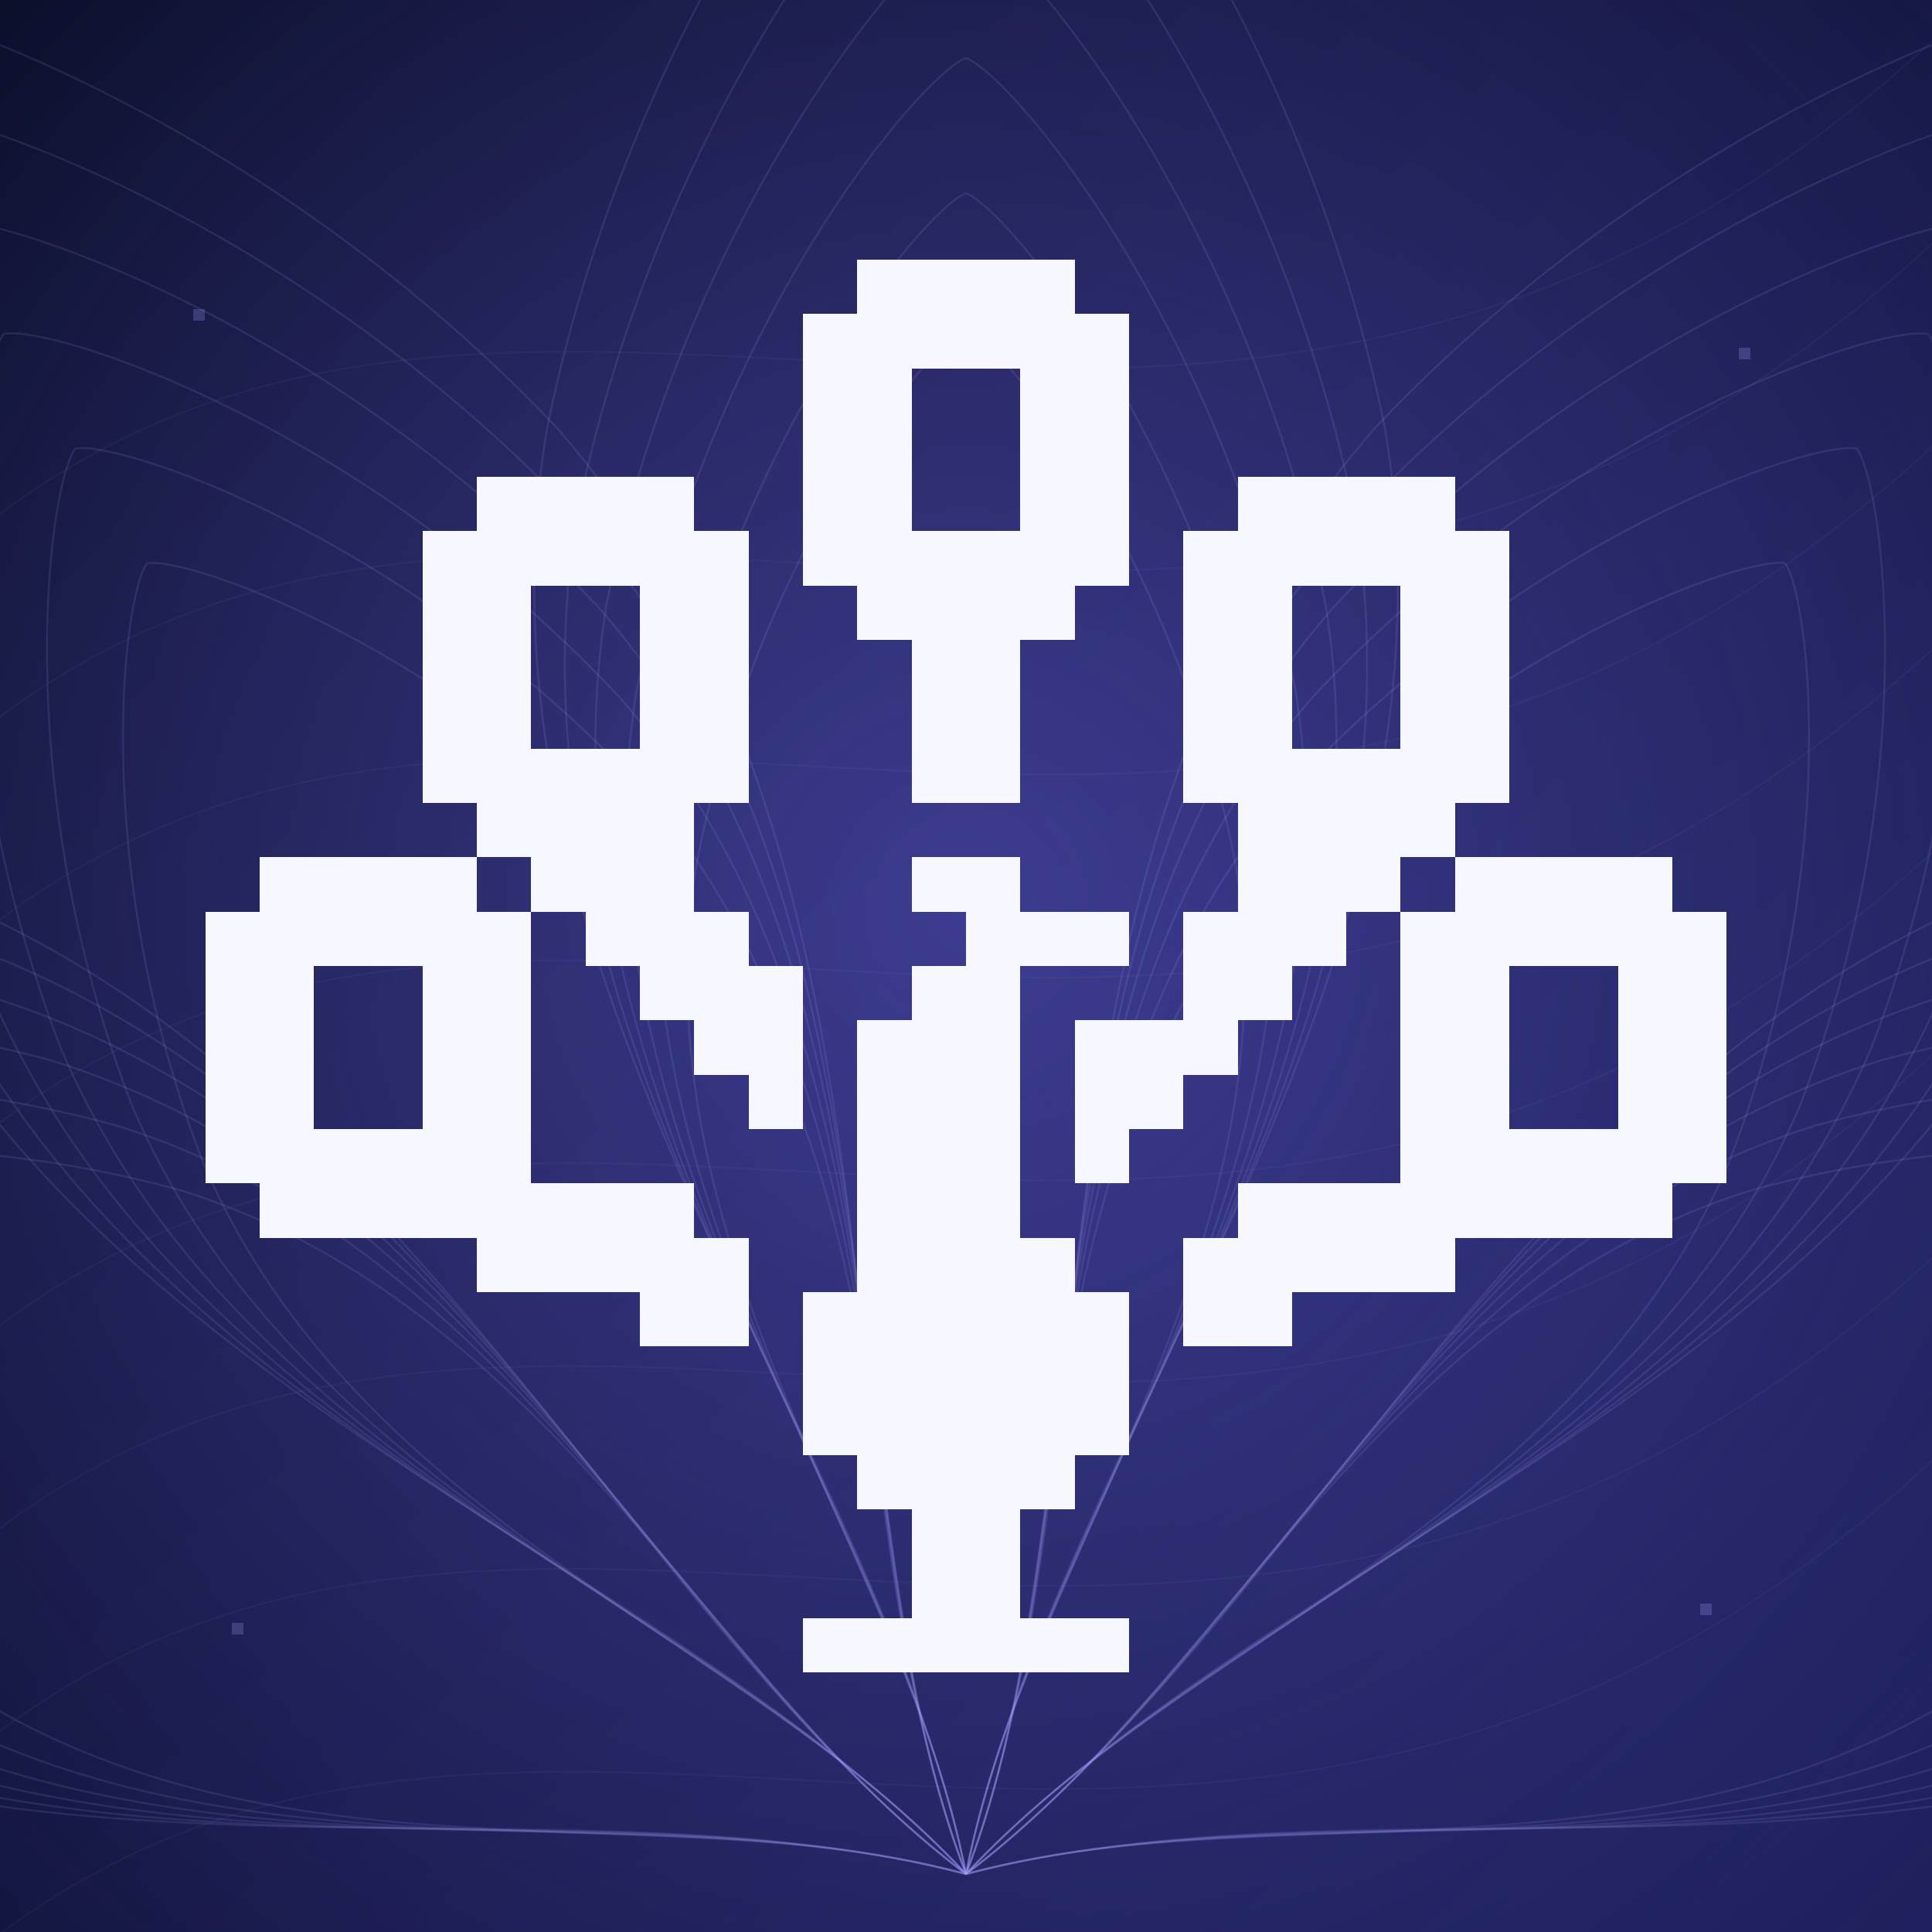
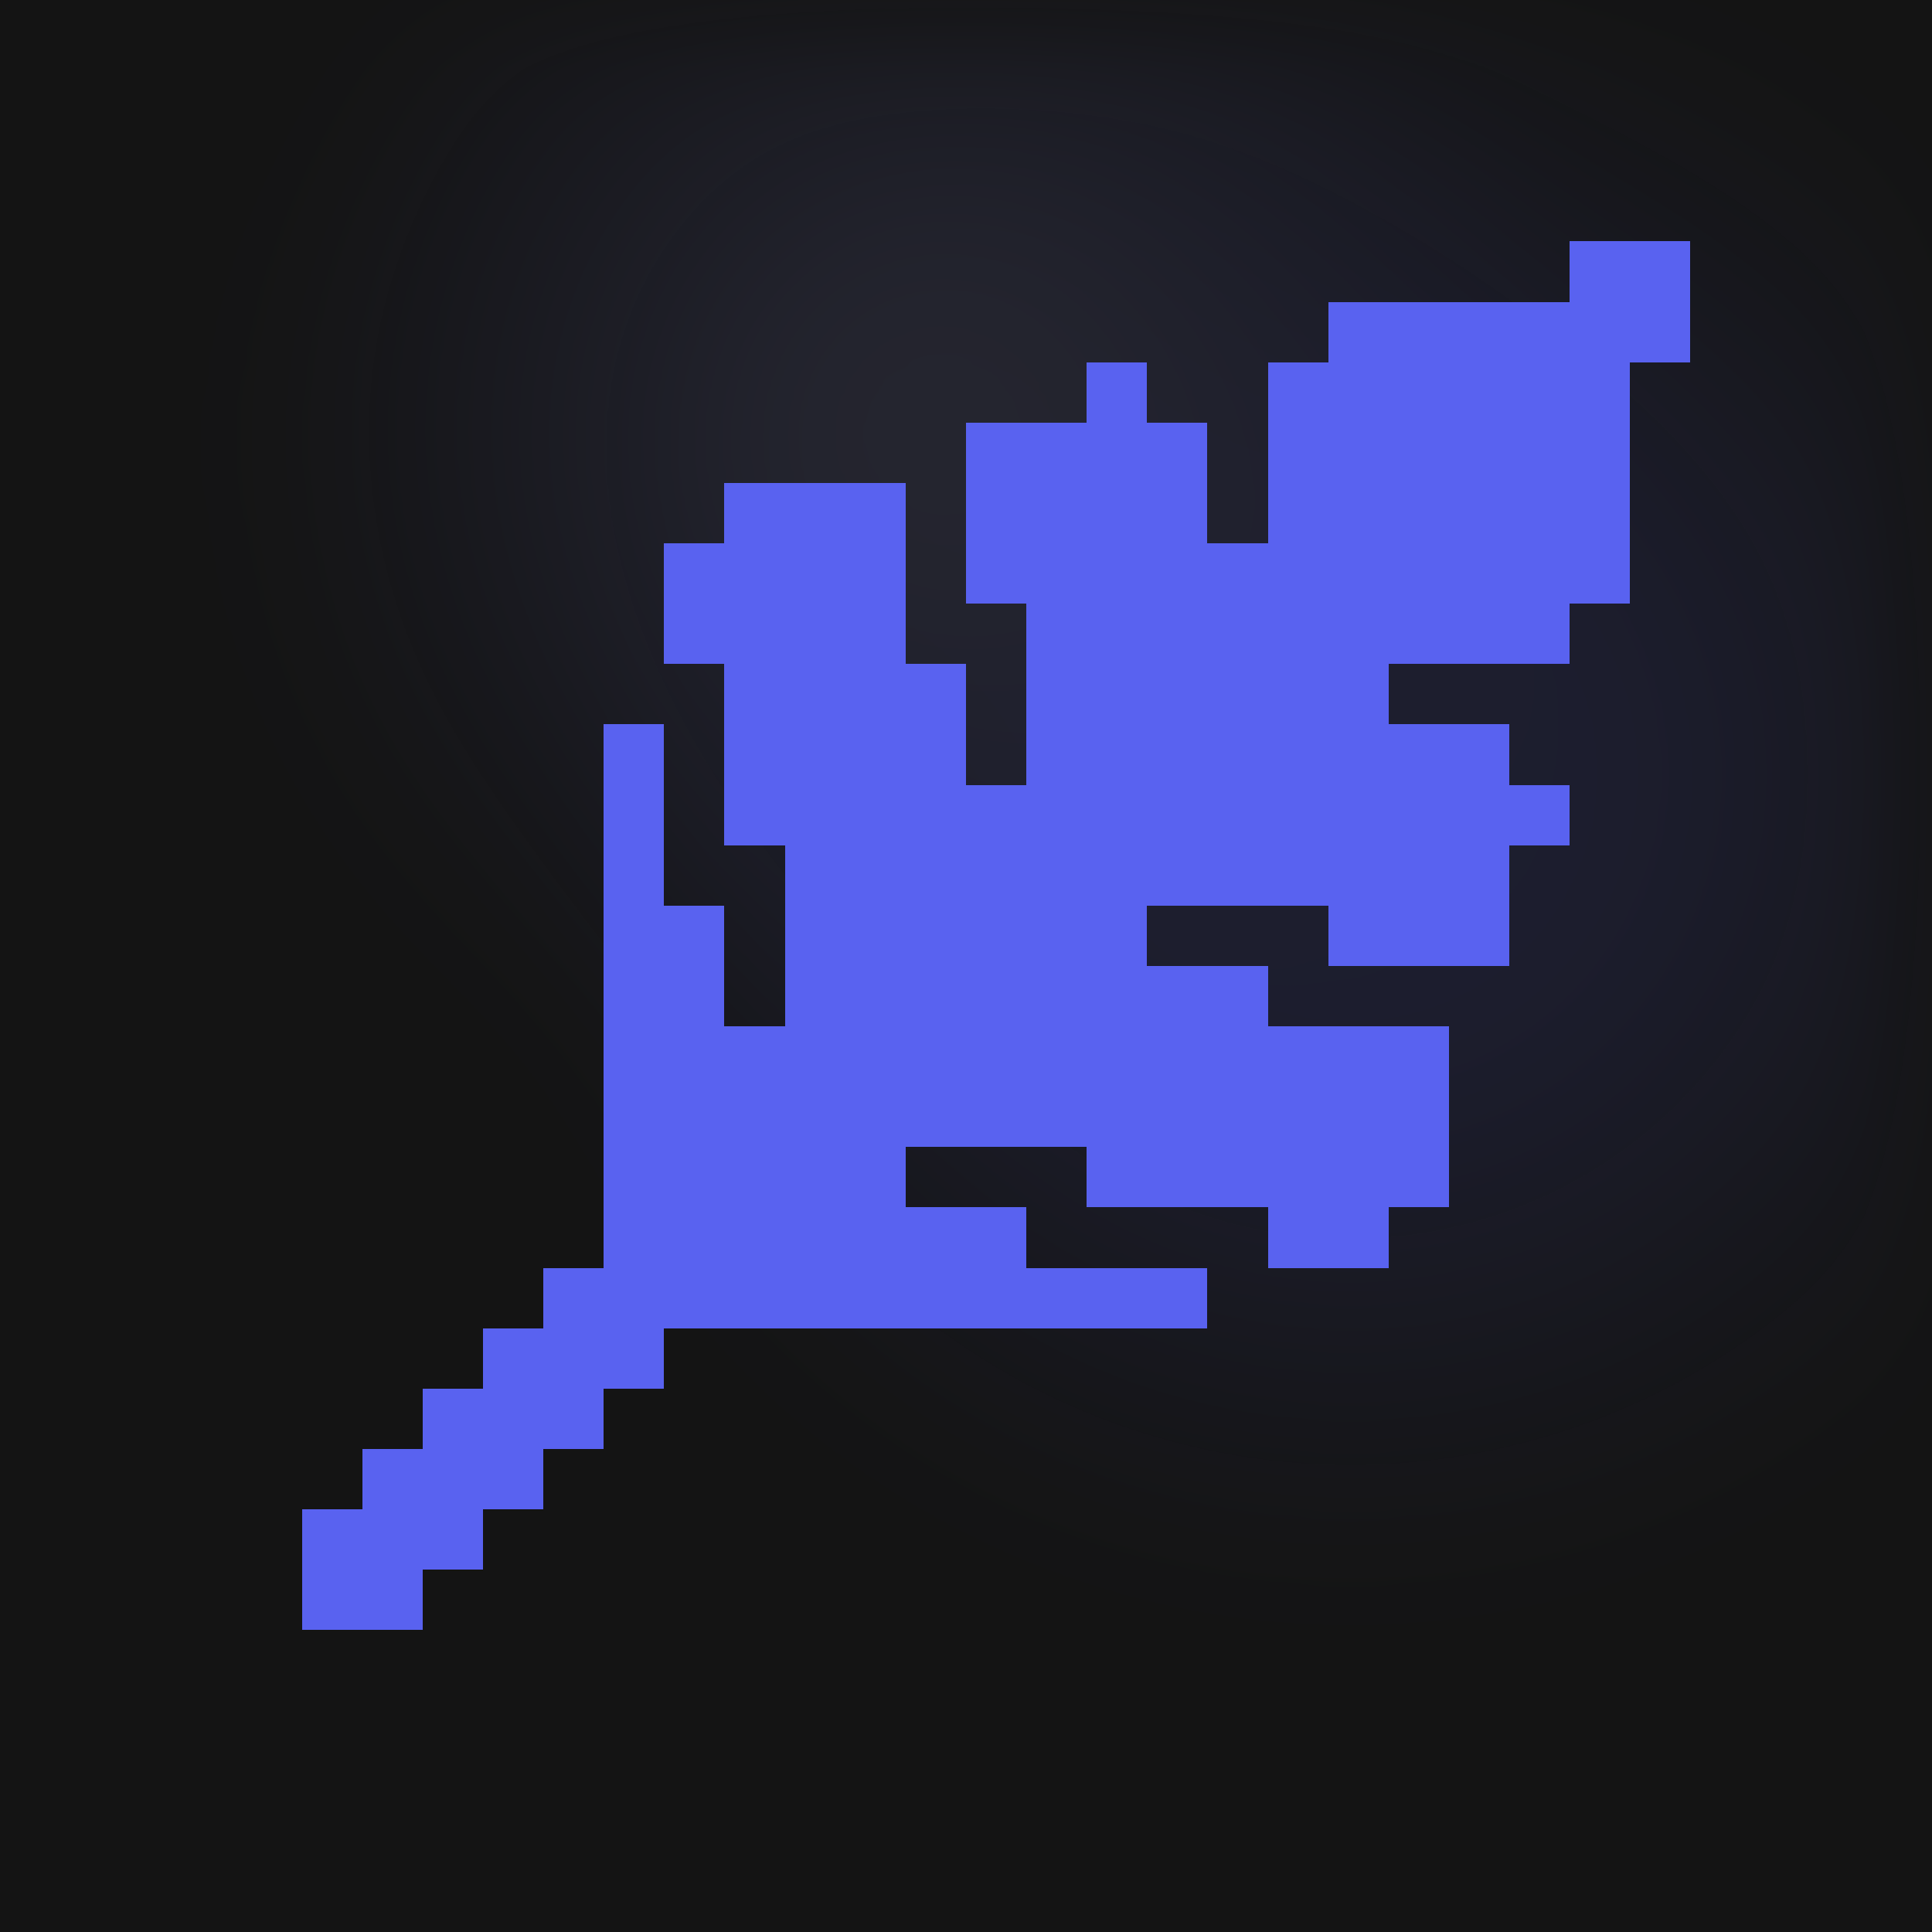
- <svg xmlns="http://www.w3.org/2000/svg" width="2048" height="2048" viewBox="0 0 2048 2048" role="img" aria-labelledby="title desc">
+ <svg xmlns="http://www.w3.org/2000/svg" width="2048" height="2048" viewBox="0 0 64 64" role="img" aria-labelledby="title desc">
  <defs>
-     <linearGradient id="base" gradientUnits="userSpaceOnUse" x1="0" y1="0" x2="2048" y2="2048">
-       <stop offset="0" stop-color="#090D26" stop-opacity="1" />
-       <stop offset="1" stop-color="#1E205D" stop-opacity="1" />
-     </linearGradient>
-     <radialGradient id="halo" gradientUnits="userSpaceOnUse" cx="1024" cy="962.56" r="1474.56">
-       <stop offset="0" stop-color="#7770FF" stop-opacity="0.42" />
-       <stop offset="1" stop-color="#7770FF" stop-opacity="0" />
+     <filter id="sphere-blur" x="-30%" y="-30%" width="160%" height="160%" color-interpolation-filters="sRGB">
+       <feGaussianBlur stdDeviation="2.4" />
+     </filter>
+     <radialGradient id="sphere-base">
+       <stop offset="25%" stop-color="#5962F0" />
+       <stop offset="70%" stop-color="#5962F0" stop-opacity="0" />
+     </radialGradient>
+     <radialGradient id="sphere-light" cx="32%" cy="35%">
+       <stop offset="12%" stop-color="#9BA1F6" />
+       <stop offset="60%" stop-color="#5962F0" stop-opacity="0" />
    </radialGradient>
  </defs>
-   <path d="M0 0H2048V2048H0Z" fill="url(#base)" fill-opacity="1" />
-   <path d="M0 0H2048V2048H0Z" fill="url(#halo)" fill-opacity="1" />
-   <path d="M1024 1986.56C558.885 1865.664 -59.302 2058.612 -546.765 1714.905C-928.386 1422.821 -1099.503 1021.495 -1092.84 954.108C-1043.84 907.37 -622.242 795.131 -157.127 916.028C413.83 1088.547 642.379 1694.476 1024 1986.56Z" fill="none" stroke="#A9A5FF" stroke-width="2.048" stroke-opacity="0.13" />
-   <path d="M1024 1986.56C587.618 1872.158 9.027 2049.328 -449.186 1727.407C-807.999 1453.966 -969.965 1079.662 -963.989 1016.953C-918.253 973.636 -523.581 870.822 -87.199 985.224C448.582 1148.107 665.187 1713.119 1024 1986.56Z" fill="none" stroke="#A9A5FF" stroke-width="2.048" stroke-opacity="0.13" />
-   <path d="M1024 1986.56C616.351 1878.653 77.356 2040.044 -351.607 1739.909C-687.613 1485.111 -840.427 1137.829 -835.138 1079.798C-792.665 1039.902 -424.921 946.514 -17.272 1054.421C483.334 1207.666 687.994 1731.763 1024 1986.56Z" fill="none" stroke="#A9A5FF" stroke-width="2.048" stroke-opacity="0.13" />
-   <path d="M1024 1986.56C645.084 1885.147 145.685 2030.761 -254.028 1752.411C-567.226 1516.256 -710.889 1195.996 -706.286 1142.643C-667.078 1106.168 -326.261 1022.205 52.655 1123.617C518.086 1267.226 710.802 1750.406 1024 1986.56Z" fill="none" stroke="#A9A5FF" stroke-width="2.048" stroke-opacity="0.13" />
-   <path d="M1024 1986.56C673.817 1891.642 214.014 2021.477 -156.449 1764.913C-446.839 1547.402 -581.352 1254.163 -577.435 1205.488C-541.49 1172.434 -227.601 1097.896 122.583 1192.814C552.838 1326.785 733.609 1769.049 1024 1986.56Z" fill="none" stroke="#A9A5FF" stroke-width="2.048" stroke-opacity="0.13" />
-   <path d="M1024 1986.56C702.55 1898.136 282.343 2012.193 -58.87 1777.415C-326.453 1578.547 -451.814 1312.33 -448.584 1268.333C-415.903 1238.7 -128.94 1173.586 192.51 1262.01C587.59 1386.345 756.417 1787.693 1024 1986.56Z" fill="none" stroke="#A9A5FF" stroke-width="2.048" stroke-opacity="0.13" />
-   <path d="M1024 1986.56C693.625 1637.561 67.126 1473.601 -164.129 923.805C-332.981 473.875 -265.426 42.854 -224.066 -10.763C-157.744 -24.433 259.269 103.796 589.643 452.796C982.421 901.661 855.148 1536.63 1024 1986.56Z" fill="none" stroke="#A9A5FF" stroke-width="2.048" stroke-opacity="0.13" />
-   <path d="M1024 1986.56C714.551 1658.294 129.992 1501.937 -88.002 986.116C-247.392 564.083 -186.396 160.827 -148.097 110.813C-86.356 98.315 302.827 220.268 612.277 548.533C980.331 970.586 864.611 1564.527 1024 1986.56Z" fill="none" stroke="#A9A5FF" stroke-width="2.048" stroke-opacity="0.13" />
-   <path d="M1024 1986.56C735.476 1679.028 192.858 1530.272 -11.875 1048.427C-161.803 654.291 -107.365 278.8 -72.127 232.389C-14.967 221.063 346.386 336.739 634.91 644.271C978.24 1039.511 874.073 1592.423 1024 1986.56Z" fill="none" stroke="#A9A5FF" stroke-width="2.048" stroke-opacity="0.13" />
-   <path d="M1024 1986.56C756.401 1699.762 255.724 1558.608 64.251 1110.739C-76.213 744.499 -28.335 396.772 3.842 353.966C56.421 343.811 389.944 453.211 657.543 740.009C976.15 1108.436 883.535 1620.32 1024 1986.56Z" fill="none" stroke="#A9A5FF" stroke-width="2.048" stroke-opacity="0.13" />
-   <path d="M1024 1986.56C777.327 1720.496 318.59 1586.944 140.378 1173.05C9.376 834.707 50.696 514.745 79.811 475.542C127.81 466.559 433.503 569.683 680.176 835.746C974.059 1177.361 892.998 1648.217 1024 1986.56Z" fill="none" stroke="#A9A5FF" stroke-width="2.048" stroke-opacity="0.13" />
-   <path d="M1024 1986.56C798.252 1741.23 381.456 1615.28 216.505 1235.361C94.965 924.914 129.726 632.718 155.78 597.118C199.198 589.307 477.062 686.154 702.809 931.484C971.968 1246.286 902.46 1676.113 1024 1986.56Z" fill="none" stroke="#A9A5FF" stroke-width="2.048" stroke-opacity="0.13" />
-   <path d="M1024 1986.56C928.768 1515.52 484.352 1044.48 579.584 455.68C674.816 -15.36 960.512 -345.088 1024 -368.64C1087.488 -345.088 1373.184 -15.36 1468.416 455.68C1563.648 1044.48 1119.232 1515.52 1024 1986.56Z" fill="none" stroke="#A9A5FF" stroke-width="2.048" stroke-opacity="0.13" />
-   <path d="M1024 1986.56C935.526 1544.192 522.65 1101.824 611.123 548.864C699.597 106.496 965.018 -203.162 1024 -225.28C1082.982 -203.162 1348.403 106.496 1436.877 548.864C1525.35 1101.824 1112.474 1544.192 1024 1986.56Z" fill="none" stroke="#A9A5FF" stroke-width="2.048" stroke-opacity="0.13" />
-   <path d="M1024 1986.56C942.285 1572.864 560.947 1159.168 642.662 642.048C724.378 228.352 969.523 -61.235 1024 -81.92C1078.477 -61.235 1323.622 228.352 1405.338 642.048C1487.053 1159.168 1105.715 1572.864 1024 1986.56Z" fill="none" stroke="#A9A5FF" stroke-width="2.048" stroke-opacity="0.13" />
-   <path d="M1024 1986.56C949.043 1601.536 599.245 1216.512 674.202 735.232C749.158 350.208 974.029 80.691 1024 61.44C1073.971 80.691 1298.842 350.208 1373.798 735.232C1448.755 1216.512 1098.957 1601.536 1024 1986.56Z" fill="none" stroke="#A9A5FF" stroke-width="2.048" stroke-opacity="0.13" />
-   <path d="M1024 1986.56C955.802 1630.208 637.542 1273.856 705.741 828.416C773.939 472.064 978.534 222.618 1024 204.8C1069.466 222.618 1274.061 472.064 1342.259 828.416C1410.458 1273.856 1092.198 1630.208 1024 1986.56Z" fill="none" stroke="#A9A5FF" stroke-width="2.048" stroke-opacity="0.13" />
-   <path d="M1024 1986.56C962.56 1658.88 675.84 1331.2 737.28 921.6C798.72 593.92 983.04 364.544 1024 348.16C1064.96 364.544 1249.28 593.92 1310.72 921.6C1372.16 1331.2 1085.44 1658.88 1024 1986.56Z" fill="none" stroke="#A9A5FF" stroke-width="2.048" stroke-opacity="0.13" />
-   <path d="M1024 1986.56C1192.852 1536.63 1065.579 901.661 1458.357 452.796C1788.731 103.796 2205.744 -24.433 2272.066 -10.763C2313.426 42.854 2380.981 473.875 2212.129 923.805C1980.874 1473.601 1354.374 1637.561 1024 1986.56Z" fill="none" stroke="#A9A5FF" stroke-width="2.048" stroke-opacity="0.13" />
-   <path d="M1024 1986.56C1183.389 1564.527 1067.669 970.586 1435.723 548.533C1745.173 220.268 2134.356 98.315 2196.097 110.813C2234.396 160.827 2295.392 564.083 2136.002 986.116C1918.008 1501.937 1333.449 1658.294 1024 1986.56Z" fill="none" stroke="#A9A5FF" stroke-width="2.048" stroke-opacity="0.13" />
-   <path d="M1024 1986.56C1173.927 1592.423 1069.76 1039.511 1413.09 644.271C1701.614 336.739 2062.967 221.063 2120.127 232.389C2155.365 278.8 2209.802 654.291 2059.875 1048.427C1855.142 1530.272 1312.524 1679.028 1024 1986.56Z" fill="none" stroke="#A9A5FF" stroke-width="2.048" stroke-opacity="0.13" />
-   <path d="M1024 1986.56C1164.465 1620.32 1071.85 1108.436 1390.457 740.009C1658.056 453.211 1991.579 343.811 2044.158 353.966C2076.335 396.772 2124.213 744.499 1983.749 1110.739C1792.276 1558.608 1291.599 1699.762 1024 1986.56Z" fill="none" stroke="#A9A5FF" stroke-width="2.048" stroke-opacity="0.13" />
-   <path d="M1024 1986.56C1155.002 1648.217 1073.941 1177.361 1367.824 835.746C1614.497 569.683 1920.19 466.559 1968.189 475.542C1997.304 514.745 2038.624 834.707 1907.622 1173.05C1729.41 1586.944 1270.673 1720.496 1024 1986.56Z" fill="none" stroke="#A9A5FF" stroke-width="2.048" stroke-opacity="0.13" />
-   <path d="M1024 1986.56C1145.54 1676.113 1076.032 1246.286 1345.19 931.484C1570.938 686.154 1848.802 589.307 1892.22 597.118C1918.274 632.718 1953.035 924.914 1831.495 1235.361C1666.544 1615.28 1249.748 1741.23 1024 1986.56Z" fill="none" stroke="#A9A5FF" stroke-width="2.048" stroke-opacity="0.13" />
-   <path d="M1024 1986.56C1405.621 1694.476 1634.17 1088.547 2205.127 916.028C2670.242 795.131 3091.84 907.37 3140.84 954.108C3147.503 1021.495 2976.386 1422.821 2594.765 1714.905C2107.302 2058.612 1489.115 1865.664 1024 1986.56Z" fill="none" stroke="#A9A5FF" stroke-width="2.048" stroke-opacity="0.13" />
-   <path d="M1024 1986.56C1382.813 1713.119 1599.418 1148.107 2135.199 985.224C2571.581 870.822 2966.253 973.636 3011.989 1016.953C3017.965 1079.662 2855.999 1453.966 2497.186 1727.407C2038.973 2049.328 1460.382 1872.158 1024 1986.56Z" fill="none" stroke="#A9A5FF" stroke-width="2.048" stroke-opacity="0.13" />
-   <path d="M1024 1986.56C1360.006 1731.763 1564.666 1207.666 2065.272 1054.421C2472.921 946.514 2840.665 1039.902 2883.137 1079.798C2888.427 1137.829 2735.613 1485.111 2399.607 1739.909C1970.644 2040.044 1431.649 1878.653 1024 1986.56Z" fill="none" stroke="#A9A5FF" stroke-width="2.048" stroke-opacity="0.13" />
-   <path d="M1024 1986.56C1337.198 1750.406 1529.914 1267.226 1995.345 1123.617C2374.261 1022.205 2715.078 1106.168 2754.286 1142.643C2758.89 1195.996 2615.226 1516.256 2302.028 1752.411C1902.315 2030.761 1402.916 1885.147 1024 1986.56Z" fill="none" stroke="#A9A5FF" stroke-width="2.048" stroke-opacity="0.13" />
-   <path d="M1024 1986.56C1314.391 1769.049 1495.162 1326.785 1925.417 1192.814C2275.601 1097.896 2589.49 1172.434 2625.435 1205.488C2629.352 1254.163 2494.839 1547.402 2204.449 1764.913C1833.986 2021.477 1374.183 1891.642 1024 1986.56Z" fill="none" stroke="#A9A5FF" stroke-width="2.048" stroke-opacity="0.13" />
-   <path d="M1024 1986.56C1291.583 1787.693 1460.41 1386.345 1855.49 1262.01C2176.94 1173.586 2463.903 1238.7 2496.584 1268.333C2499.814 1312.33 2374.453 1578.547 2106.869 1777.415C1765.657 2012.193 1345.45 1898.136 1024 1986.56Z" fill="none" stroke="#A9A5FF" stroke-width="2.048" stroke-opacity="0.13" />
-   <path d="M-122.88 655.36C512 -20.48 1331.2 860.16 2170.88 -81.92" fill="none" stroke="#A9A5FF" stroke-width="1.638" stroke-opacity="0.055" />
-   <path d="M-122.88 870.4C512 194.56 1331.2 1075.2 2170.88 133.12" fill="none" stroke="#A9A5FF" stroke-width="1.638" stroke-opacity="0.055" />
-   <path d="M-122.88 1085.44C512 409.6 1331.2 1290.24 2170.88 348.16" fill="none" stroke="#A9A5FF" stroke-width="1.638" stroke-opacity="0.055" />
-   <path d="M-122.88 1300.48C512 624.64 1331.2 1505.28 2170.88 563.2" fill="none" stroke="#A9A5FF" stroke-width="1.638" stroke-opacity="0.055" />
-   <path d="M-122.88 1515.52C512 839.68 1331.2 1720.32 2170.88 778.24" fill="none" stroke="#A9A5FF" stroke-width="1.638" stroke-opacity="0.055" />
-   <path d="M-122.88 1730.56C512 1054.72 1331.2 1935.36 2170.88 993.28" fill="none" stroke="#A9A5FF" stroke-width="1.638" stroke-opacity="0.055" />
-   <path d="M-122.88 1945.6C512 1269.76 1331.2 2150.4 2170.88 1208.32" fill="none" stroke="#A9A5FF" stroke-width="1.638" stroke-opacity="0.055" />
-   <path d="M-122.88 2160.64C512 1484.8 1331.2 2365.44 2170.88 1423.36" fill="none" stroke="#A9A5FF" stroke-width="1.638" stroke-opacity="0.055" />
-   <path d="M204.8 327.68H217.088V339.968H204.8Z" fill="#A9A5FF" fill-opacity="0.24" />
-   <path d="M1843.2 368.64H1855.488V380.928H1843.2Z" fill="#A9A5FF" fill-opacity="0.24" />
-   <path d="M245.76 1720.32H258.048V1732.608H245.76Z" fill="#A9A5FF" fill-opacity="0.24" />
-   <path d="M1802.24 1699.84H1814.528V1712.128H1802.24Z" fill="#A9A5FF" fill-opacity="0.24" />
-   <g transform="translate(102.4 102.4) scale(28.8)" shape-rendering="crispEdges">
-     <path class="symbol" d="M28 6H36V8H28Z M26 8H38V10H26Z M26 10H30V12H26Z M34 10H38V12H34Z M26 12H30V14H26Z M34 12H38V14H34Z M14 14H22V16H14Z M26 14H30V16H26Z M34 14H38V16H34Z M42 14H50V16H42Z M12 16H24V18H12Z M26 16H38V18H26Z M40 16H52V18H40Z M12 18H16V20H12Z M20 18H24V20H20Z M28 18H36V20H28Z M40 18H44V20H40Z M48 18H52V20H48Z M12 20H16V22H12Z M20 20H24V22H20Z M30 20H34V22H30Z M40 20H44V22H40Z M48 20H52V22H48Z M12 22H16V24H12Z M20 22H24V24H20Z M30 22H34V24H30Z M40 22H44V24H40Z M48 22H52V24H48Z M12 24H24V26H12Z M30 24H34V26H30Z M40 24H52V26H40Z M14 26H22V28H14Z M42 26H50V28H42Z M6 28H14V30H6Z M16 28H22V30H16Z M30 28H34V30H30Z M42 28H48V30H42Z M50 28H58V30H50Z M4 30H16V32H4Z M18 30H24V32H18Z M32 30H38V32H32Z M40 30H46V32H40Z M48 30H60V32H48Z M4 32H8V34H4Z M12 32H16V34H12Z M20 32H26V34H20Z M30 32H34V34H30Z M40 32H44V34H40Z M48 32H52V34H48Z M56 32H60V34H56Z M4 34H8V36H4Z M12 34H16V36H12Z M22 34H26V36H22Z M28 34H34V36H28Z M36 34H42V36H36Z M48 34H52V36H48Z M56 34H60V36H56Z M4 36H8V38H4Z M12 36H16V38H12Z M24 36H26V38H24Z M28 36H34V38H28Z M36 36H40V38H36Z M48 36H52V38H48Z M56 36H60V38H56Z M4 38H16V40H4Z M28 38H34V40H28Z M36 38H38V40H36Z M48 38H60V40H48Z M6 40H22V42H6Z M28 40H34V42H28Z M42 40H58V42H42Z M14 42H24V44H14Z M28 42H36V44H28Z M40 42H50V44H40Z M20 44H24V46H20Z M26 44H38V46H26Z M40 44H44V46H40Z M26 46H38V48H26Z M26 48H38V50H26Z M28 50H36V52H28Z M30 52H34V54H30Z M30 54H34V56H30Z M26 56H38V58H26Z" fill="#F6F7FF" />
+   <rect width="64" height="64" fill="#141414" />
+   <g opacity=".12" filter="url(#sphere-blur)">
+     <ellipse cx="44.8" cy="25.6" rx="38.4" ry="38.4" fill="url(#sphere-base)" />
+     <ellipse cx="44.8" cy="25.6" rx="38.4" ry="38.4" fill="url(#sphere-light)" />
  </g>
+   <path class="symbol" d="M52 8 H56 V10 H52 Z M44 10 H56 V12 H44 Z M36 12 H38 V14 H36 Z M42 12 H54 V14 H42 Z M32 14 H40 V16 H32 Z M42 14 H54 V16 H42 Z M24 16 H30 V18 H24 Z M32 16 H40 V18 H32 Z M42 16 H54 V18 H42 Z M22 18 H30 V20 H22 Z M32 18 H54 V20 H32 Z M22 20 H30 V22 H22 Z M34 20 H52 V22 H34 Z M24 22 H32 V24 H24 Z M34 22 H46 V24 H34 Z M20 24 H22 V26 H20 Z M24 24 H32 V26 H24 Z M34 24 H50 V26 H34 Z M20 26 H22 V28 H20 Z M24 26 H52 V28 H24 Z M20 28 H22 V30 H20 Z M26 28 H50 V30 H26 Z M20 30 H24 V32 H20 Z M26 30 H38 V32 H26 Z M44 30 H50 V32 H44 Z M20 32 H24 V34 H20 Z M26 32 H42 V34 H26 Z M20 34 H48 V36 H20 Z M20 36 H48 V38 H20 Z M20 38 H30 V40 H20 Z M36 38 H48 V40 H36 Z M20 40 H34 V42 H20 Z M42 40 H46 V42 H42 Z M18 42 H40 V44 H18 Z M16 44 H22 V46 H16 Z M14 46 H20 V48 H14 Z M12 48 H18 V50 H12 Z M10 50 H16 V52 H10 Z M10 52 H14 V54 H10 Z" fill="#5962F0" shape-rendering="crispEdges" />
</svg>
